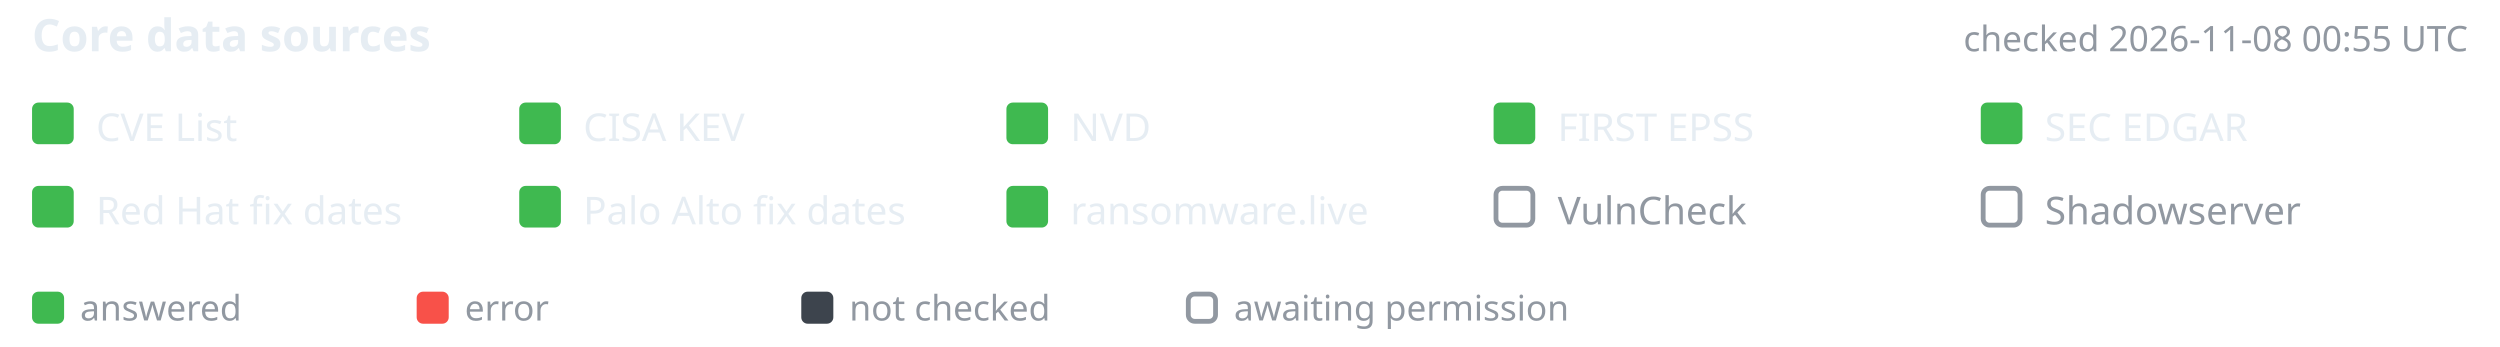
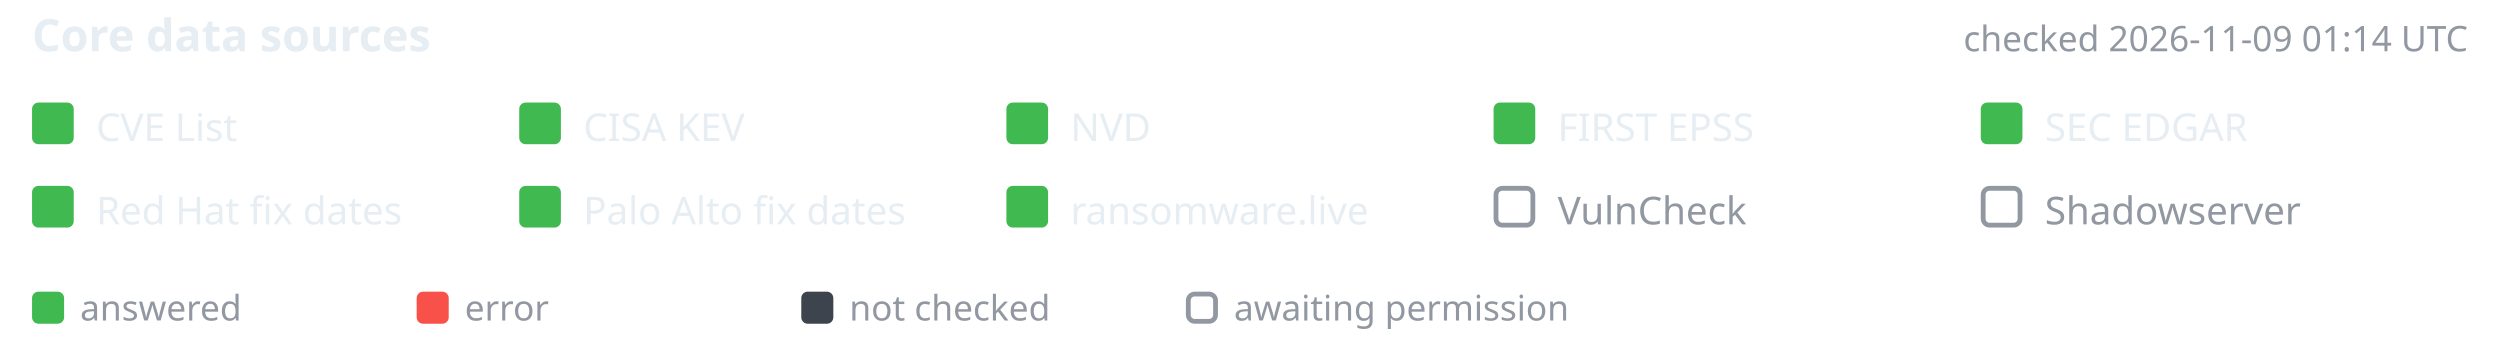
- <svg xmlns="http://www.w3.org/2000/svg" width="780" height="108" viewBox="-10 0 780 108" font-family="-apple-system,BlinkMacSystemFont,'Segoe UI','Noto Sans',Helvetica,Arial,sans-serif" role="img" aria-label="Core data source status, checked 2026-11-08 00:55 UTC">
+ <svg xmlns="http://www.w3.org/2000/svg" width="780" height="108" viewBox="-10 0 780 108" font-family="-apple-system,BlinkMacSystemFont,'Segoe UI','Noto Sans',Helvetica,Arial,sans-serif" role="img" aria-label="Core data source status, checked 2026-11-09 01:14 UTC">
  <text x="0" y="16" font-size="14" font-weight="600" fill="#e6edf3">Core data sources</text>
-   <text x="760" y="16" text-anchor="end" font-size="11" fill="#9198a1">checked 2026-11-08 00:55 UTC</text>
+   <text x="760" y="16" text-anchor="end" font-size="11" fill="#9198a1">checked 2026-11-09 01:14 UTC</text>
  <rect x="0" y="32" width="13" height="13" rx="2" fill="#3fb950" />
  <text x="20" y="44" font-size="12" fill="#e6edf3">CVE List</text>
  <rect x="152" y="32" width="13" height="13" rx="2" fill="#3fb950" />
  <text x="172" y="44" font-size="12" fill="#e6edf3">CISA KEV</text>
  <rect x="304" y="32" width="13" height="13" rx="2" fill="#3fb950" />
  <text x="324" y="44" font-size="12" fill="#e6edf3">NVD</text>
  <rect x="456" y="32" width="13" height="13" rx="2" fill="#3fb950" />
  <text x="476" y="44" font-size="12" fill="#e6edf3">FIRST EPSS</text>
  <rect x="608" y="32" width="13" height="13" rx="2" fill="#3fb950" />
  <text x="628" y="44" font-size="12" fill="#e6edf3">SEC EDGAR</text>
  <rect x="0" y="58" width="13" height="13" rx="2" fill="#3fb950" />
  <text x="20" y="70" font-size="12" fill="#e6edf3">Red Hat fix dates</text>
  <rect x="152" y="58" width="13" height="13" rx="2" fill="#3fb950" />
  <text x="172" y="70" font-size="12" fill="#e6edf3">Palo Alto fix dates</text>
  <rect x="304" y="58" width="13" height="13" rx="2" fill="#3fb950" />
  <text x="324" y="70" font-size="12" fill="#e6edf3">ransomware.live</text>
  <rect x="456.75" y="58.75" width="11.5" height="11.5" rx="2" fill="none" stroke="#9198a1" stroke-width="1.5" />
  <text x="476" y="70" font-size="12" fill="#9198a1">VulnCheck</text>
  <rect x="608.75" y="58.75" width="11.5" height="11.5" rx="2" fill="none" stroke="#9198a1" stroke-width="1.5" />
  <text x="628" y="70" font-size="12" fill="#9198a1">Shadowserver</text>
  <rect x="0" y="91" width="10" height="10" rx="2" fill="#3fb950" />
  <text x="15" y="100" font-size="11" fill="#9198a1">answered</text>
  <rect x="120" y="91" width="10" height="10" rx="2" fill="#f85149" />
  <text x="135" y="100" font-size="11" fill="#9198a1">error</text>
  <rect x="240" y="91" width="10" height="10" rx="2" fill="#3d444d" />
  <text x="255" y="100" font-size="11" fill="#9198a1">not checked</text>
  <rect x="360.75" y="91.75" width="8.5" height="8.5" rx="2" fill="none" stroke="#9198a1" stroke-width="1.5" />
  <text x="375" y="100" font-size="11" fill="#9198a1">awaiting permission</text>
</svg>
